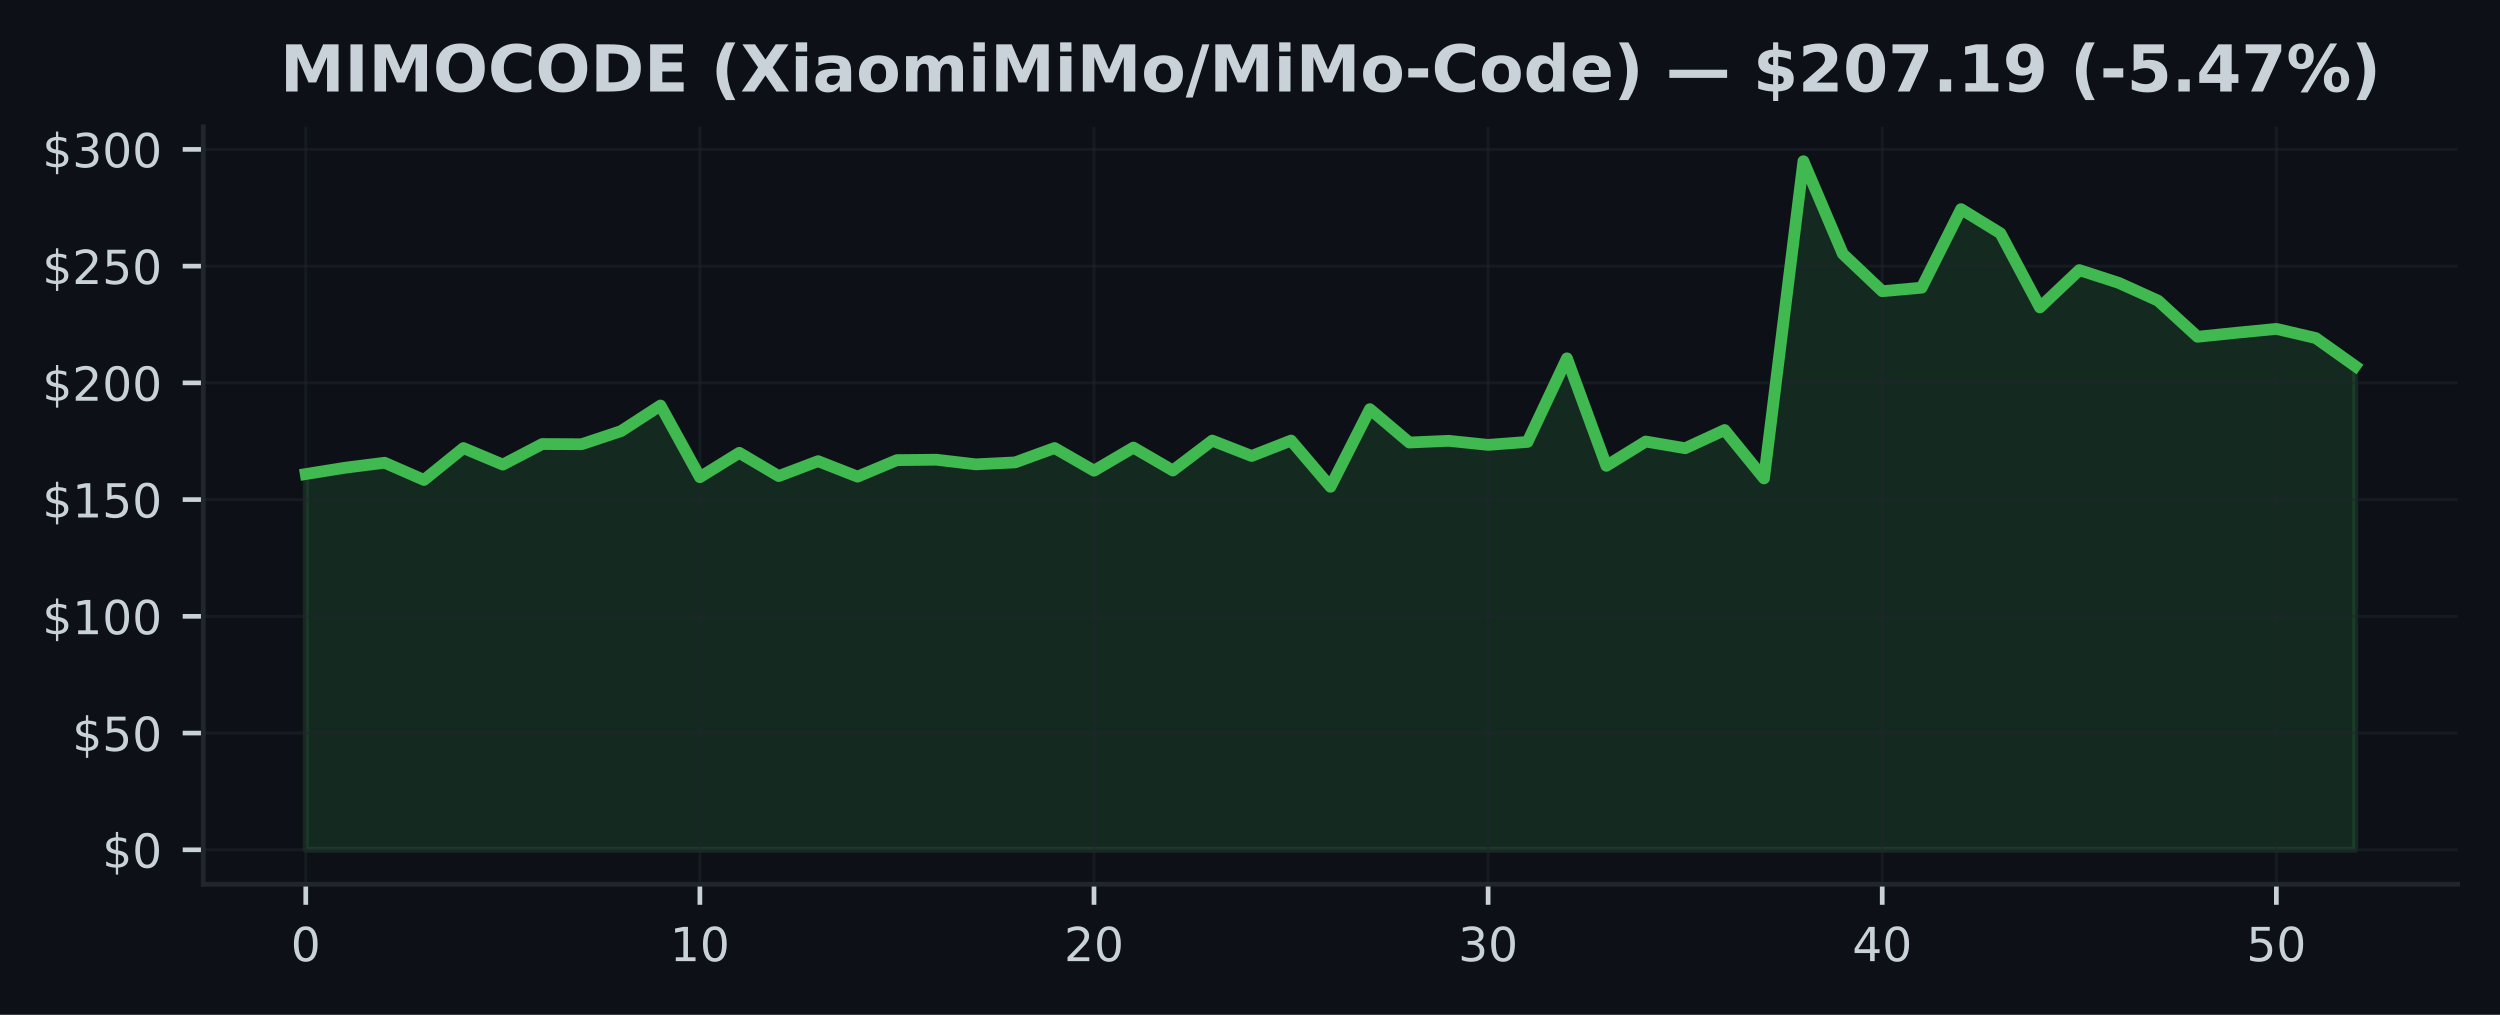
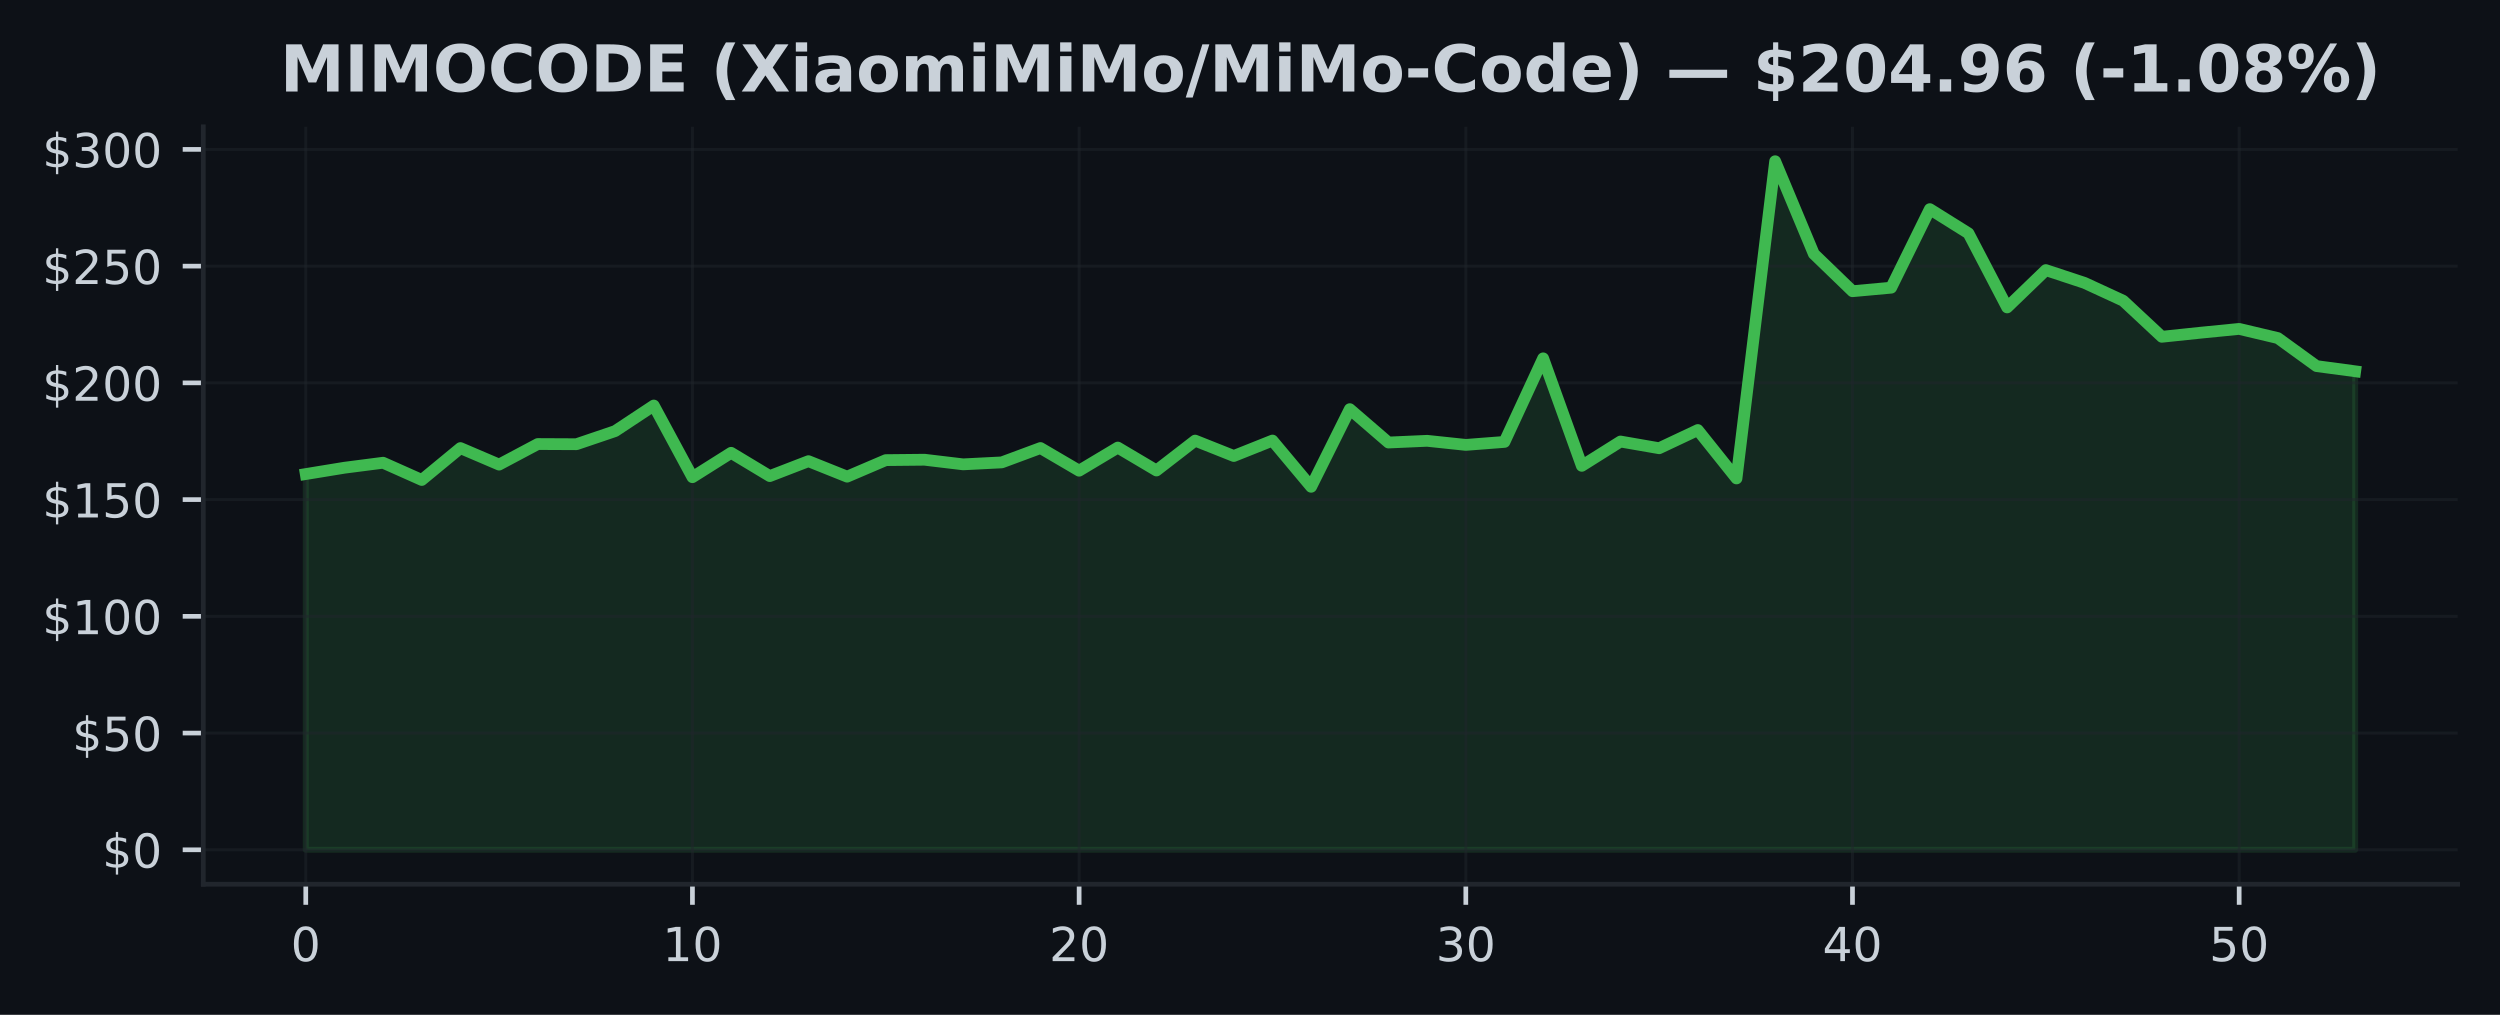
<svg xmlns="http://www.w3.org/2000/svg" xmlns:xlink="http://www.w3.org/1999/xlink" width="425pt" height="172.518pt" viewBox="0 0 425 172.518" version="1.1">
  <defs>
    <style type="text/css">*{stroke-linejoin: round; stroke-linecap: butt}</style>
  </defs>
  <g id="figure_1">
    <g id="patch_1">
      <path d="M 0 172.518  L 425 172.518  L 425 0  L 0 0  z " style="fill: #0d1117" />
    </g>
    <g id="axes_1">
      <g id="patch_2">
        <path d="M 34.56 150.318  L 417.8 150.318  L 417.8 21.558  L 34.56 21.558  z " style="fill: #0d1117" />
      </g>
      <g id="FillBetweenPolyCollection_1">
        <defs>
-           <path id="mfc4a355e77" d="M 51.98 -28.053  L 51.98 -91.928  L 58.68 -93.004  L 65.38 -93.853  L 72.08 -90.924  L 78.78 -96.345  L 85.48 -93.535  L 92.18 -97.032  L 98.88 -97  L 105.58 -99.231  L 112.28 -103.577  L 118.98 -91.396  L 125.68 -95.54  L 132.38 -91.583  L 139.08 -94.119  L 145.78 -91.488  L 152.48 -94.298  L 159.18 -94.365  L 165.88 -93.579  L 172.58 -93.913  L 179.28 -96.353  L 185.98 -92.5  L 192.68 -96.433  L 199.38 -92.535  L 206.08 -97.616  L 212.78 -95  L 219.48 -97.623  L 226.18 -89.765  L 232.88 -102.962  L 239.58 -97.29  L 246.28 -97.58  L 252.98 -96.885  L 259.68 -97.393  L 266.38 -111.598  L 273.08 -93.329  L 279.78 -97.461  L 286.48 -96.318  L 293.18 -99.413  L 299.88 -91.186  L 306.58 -145.107  L 313.28 -129.363  L 319.98 -123.012  L 326.68 -123.612  L 333.38 -136.963  L 340.08 -132.851  L 346.78 -120.258  L 353.48 -126.6  L 360.18 -124.429  L 366.88 -121.397  L 373.58 -115.265  L 380.28 -115.956  L 386.98 -116.607  L 393.68 -115.047  L 400.38 -110.284  L 400.38 -28.053  L 400.38 -28.053  L 393.68 -28.053  L 386.98 -28.053  L 380.28 -28.053  L 373.58 -28.053  L 366.88 -28.053  L 360.18 -28.053  L 353.48 -28.053  L 346.78 -28.053  L 340.08 -28.053  L 333.38 -28.053  L 326.68 -28.053  L 319.98 -28.053  L 313.28 -28.053  L 306.58 -28.053  L 299.88 -28.053  L 293.18 -28.053  L 286.48 -28.053  L 279.78 -28.053  L 273.08 -28.053  L 266.38 -28.053  L 259.68 -28.053  L 252.98 -28.053  L 246.28 -28.053  L 239.58 -28.053  L 232.88 -28.053  L 226.18 -28.053  L 219.48 -28.053  L 212.78 -28.053  L 206.08 -28.053  L 199.38 -28.053  L 192.68 -28.053  L 185.98 -28.053  L 179.28 -28.053  L 172.58 -28.053  L 165.88 -28.053  L 159.18 -28.053  L 152.48 -28.053  L 145.78 -28.053  L 139.08 -28.053  L 132.38 -28.053  L 125.68 -28.053  L 118.98 -28.053  L 112.28 -28.053  L 105.58 -28.053  L 98.88 -28.053  L 92.18 -28.053  L 85.48 -28.053  L 78.78 -28.053  L 72.08 -28.053  L 65.38 -28.053  L 58.68 -28.053  L 51.98 -28.053  z " style="stroke: #3fb950; stroke-opacity: 0.15" />
+           <path id="me94b077066" d="M 51.98 -28.053  L 51.98 -91.928  L 58.554 -93.004  L 65.127 -93.853  L 71.701 -90.924  L 78.274 -96.345  L 84.848 -93.535  L 91.422 -97.032  L 97.995 -97  L 104.569 -99.231  L 111.142 -103.577  L 117.716 -91.396  L 124.289 -95.54  L 130.863 -91.583  L 137.437 -94.119  L 144.01 -91.488  L 150.584 -94.298  L 157.157 -94.365  L 163.731 -93.579  L 170.305 -93.913  L 176.878 -96.353  L 183.452 -92.5  L 190.025 -96.433  L 196.599 -92.535  L 203.172 -97.616  L 209.746 -95  L 216.32 -97.623  L 222.893 -89.765  L 229.467 -102.962  L 236.04 -97.29  L 242.614 -97.58  L 249.188 -96.885  L 255.761 -97.393  L 262.335 -111.598  L 268.908 -93.329  L 275.482 -97.461  L 282.055 -96.318  L 288.629 -99.413  L 295.203 -91.186  L 301.776 -145.107  L 308.35 -129.363  L 314.923 -123.012  L 321.497 -123.612  L 328.071 -136.963  L 334.644 -132.851  L 341.218 -120.258  L 347.791 -126.6  L 354.365 -124.429  L 360.938 -121.397  L 367.512 -115.265  L 374.086 -115.956  L 380.659 -116.607  L 387.233 -115.047  L 393.806 -110.284  L 400.38 -109.399  L 400.38 -28.053  L 400.38 -28.053  L 393.806 -28.053  L 387.233 -28.053  L 380.659 -28.053  L 374.086 -28.053  L 367.512 -28.053  L 360.938 -28.053  L 354.365 -28.053  L 347.791 -28.053  L 341.218 -28.053  L 334.644 -28.053  L 328.071 -28.053  L 321.497 -28.053  L 314.923 -28.053  L 308.35 -28.053  L 301.776 -28.053  L 295.203 -28.053  L 288.629 -28.053  L 282.055 -28.053  L 275.482 -28.053  L 268.908 -28.053  L 262.335 -28.053  L 255.761 -28.053  L 249.188 -28.053  L 242.614 -28.053  L 236.04 -28.053  L 229.467 -28.053  L 222.893 -28.053  L 216.32 -28.053  L 209.746 -28.053  L 203.172 -28.053  L 196.599 -28.053  L 190.025 -28.053  L 183.452 -28.053  L 176.878 -28.053  L 170.305 -28.053  L 163.731 -28.053  L 157.157 -28.053  L 150.584 -28.053  L 144.01 -28.053  L 137.437 -28.053  L 130.863 -28.053  L 124.289 -28.053  L 117.716 -28.053  L 111.142 -28.053  L 104.569 -28.053  L 97.995 -28.053  L 91.422 -28.053  L 84.848 -28.053  L 78.274 -28.053  L 71.701 -28.053  L 65.127 -28.053  L 58.554 -28.053  L 51.98 -28.053  z " style="stroke: #3fb950; stroke-opacity: 0.15" />
        </defs>
-         <g clip-path="url(#pb881caea3b)">
-           <use xlink:href="#mfc4a355e77" x="0" y="172.518" style="fill: #3fb950; fill-opacity: 0.15; stroke: #3fb950; stroke-opacity: 0.15" />
+         <g clip-path="url(#p3e4c625329)">
+           <use xlink:href="#me94b077066" x="0" y="172.518" style="fill: #3fb950; fill-opacity: 0.15; stroke: #3fb950; stroke-opacity: 0.15" />
        </g>
      </g>
      <g id="matplotlib.axis_1">
        <g id="xtick_1">
          <g id="line2d_1">
-             <path d="M 51.98 150.318  L 51.98 21.558  " clip-path="url(#pb881caea3b)" style="fill: none; stroke: #21262d; stroke-opacity: 0.5; stroke-width: 0.5; stroke-linecap: square" />
+             <path d="M 51.98 150.318  L 51.98 21.558  " clip-path="url(#p3e4c625329)" style="fill: none; stroke: #21262d; stroke-opacity: 0.5; stroke-width: 0.5; stroke-linecap: square" />
          </g>
          <g id="line2d_2">
            <defs>
-               <path id="m5be5a1ea96" d="M 0 0  L 0 3.5  " style="stroke: #c9d1d9; stroke-width: 0.8" />
+               <path id="ma18789b7f9" d="M 0 0  L 0 3.5  " style="stroke: #c9d1d9; stroke-width: 0.8" />
            </defs>
            <g>
-               <use xlink:href="#m5be5a1ea96" x="51.98" y="150.318" style="fill: #c9d1d9; stroke: #c9d1d9; stroke-width: 0.8" />
+               <use xlink:href="#ma18789b7f9" x="51.98" y="150.318" style="fill: #c9d1d9; stroke: #c9d1d9; stroke-width: 0.8" />
            </g>
          </g>
          <g id="text_1">
            <g style="fill: #c9d1d9" transform="translate(49.435 163.3964) scale(0.08 -0.08)">
              <defs>
                <path id="DejaVuSans-13" d="M 2034 4250  Q 1547 4250 1301 3770  Q 1056 3291 1056 2328  Q 1056 1369 1301 889  Q 1547 409 2034 409  Q 2525 409 2770 889  Q 3016 1369 3016 2328  Q 3016 3291 2770 3770  Q 2525 4250 2034 4250  z M 2034 4750  Q 2819 4750 3233 4129  Q 3647 3509 3647 2328  Q 3647 1150 3233 529  Q 2819 -91 2034 -91  Q 1250 -91 836 529  Q 422 1150 422 2328  Q 422 3509 836 4129  Q 1250 4750 2034 4750  z " transform="scale(0.015625)" />
              </defs>
              <use xlink:href="#DejaVuSans-13" />
            </g>
          </g>
        </g>
        <g id="xtick_2">
          <g id="line2d_3">
-             <path d="M 118.98 150.318  L 118.98 21.558  " clip-path="url(#pb881caea3b)" style="fill: none; stroke: #21262d; stroke-opacity: 0.5; stroke-width: 0.5; stroke-linecap: square" />
+             <path d="M 117.716 150.318  L 117.716 21.558  " clip-path="url(#p3e4c625329)" style="fill: none; stroke: #21262d; stroke-opacity: 0.5; stroke-width: 0.5; stroke-linecap: square" />
          </g>
          <g id="line2d_4">
            <g>
-               <use xlink:href="#m5be5a1ea96" x="118.98" y="150.318" style="fill: #c9d1d9; stroke: #c9d1d9; stroke-width: 0.8" />
+               <use xlink:href="#ma18789b7f9" x="117.716" y="150.318" style="fill: #c9d1d9; stroke: #c9d1d9; stroke-width: 0.8" />
            </g>
          </g>
          <g id="text_2">
-             <g style="fill: #c9d1d9" transform="translate(113.89 163.3964) scale(0.08 -0.08)">
+             <g style="fill: #c9d1d9" transform="translate(112.6258 163.3964) scale(0.08 -0.08)">
              <defs>
                <path id="DejaVuSans-14" d="M 794 531  L 1825 531  L 1825 4091  L 703 3866  L 703 4441  L 1819 4666  L 2450 4666  L 2450 531  L 3481 531  L 3481 0  L 794 0  L 794 531  z " transform="scale(0.015625)" />
              </defs>
              <use xlink:href="#DejaVuSans-14" />
              <use xlink:href="#DejaVuSans-13" transform="translate(63.625 0)" />
            </g>
          </g>
        </g>
        <g id="xtick_3">
          <g id="line2d_5">
-             <path d="M 185.98 150.318  L 185.98 21.558  " clip-path="url(#pb881caea3b)" style="fill: none; stroke: #21262d; stroke-opacity: 0.5; stroke-width: 0.5; stroke-linecap: square" />
+             <path d="M 183.452 150.318  L 183.452 21.558  " clip-path="url(#p3e4c625329)" style="fill: none; stroke: #21262d; stroke-opacity: 0.5; stroke-width: 0.5; stroke-linecap: square" />
          </g>
          <g id="line2d_6">
            <g>
-               <use xlink:href="#m5be5a1ea96" x="185.98" y="150.318" style="fill: #c9d1d9; stroke: #c9d1d9; stroke-width: 0.8" />
+               <use xlink:href="#ma18789b7f9" x="183.452" y="150.318" style="fill: #c9d1d9; stroke: #c9d1d9; stroke-width: 0.8" />
            </g>
          </g>
          <g id="text_3">
-             <g style="fill: #c9d1d9" transform="translate(180.89 163.3964) scale(0.08 -0.08)">
+             <g style="fill: #c9d1d9" transform="translate(178.3617 163.3964) scale(0.08 -0.08)">
              <defs>
                <path id="DejaVuSans-15" d="M 1228 531  L 3431 531  L 3431 0  L 469 0  L 469 531  Q 828 903 1448 1529  Q 2069 2156 2228 2338  Q 2531 2678 2651 2914  Q 2772 3150 2772 3378  Q 2772 3750 2511 3984  Q 2250 4219 1831 4219  Q 1534 4219 1204 4116  Q 875 4013 500 3803  L 500 4441  Q 881 4594 1212 4672  Q 1544 4750 1819 4750  Q 2544 4750 2975 4387  Q 3406 4025 3406 3419  Q 3406 3131 3298 2873  Q 3191 2616 2906 2266  Q 2828 2175 2409 1742  Q 1991 1309 1228 531  z " transform="scale(0.015625)" />
              </defs>
              <use xlink:href="#DejaVuSans-15" />
              <use xlink:href="#DejaVuSans-13" transform="translate(63.625 0)" />
            </g>
          </g>
        </g>
        <g id="xtick_4">
          <g id="line2d_7">
-             <path d="M 252.98 150.318  L 252.98 21.558  " clip-path="url(#pb881caea3b)" style="fill: none; stroke: #21262d; stroke-opacity: 0.5; stroke-width: 0.5; stroke-linecap: square" />
+             <path d="M 249.188 150.318  L 249.188 21.558  " clip-path="url(#p3e4c625329)" style="fill: none; stroke: #21262d; stroke-opacity: 0.5; stroke-width: 0.5; stroke-linecap: square" />
          </g>
          <g id="line2d_8">
            <g>
-               <use xlink:href="#m5be5a1ea96" x="252.98" y="150.318" style="fill: #c9d1d9; stroke: #c9d1d9; stroke-width: 0.8" />
+               <use xlink:href="#ma18789b7f9" x="249.188" y="150.318" style="fill: #c9d1d9; stroke: #c9d1d9; stroke-width: 0.8" />
            </g>
          </g>
          <g id="text_4">
-             <g style="fill: #c9d1d9" transform="translate(247.89 163.3964) scale(0.08 -0.08)">
+             <g style="fill: #c9d1d9" transform="translate(244.0975 163.3964) scale(0.08 -0.08)">
              <defs>
                <path id="DejaVuSans-16" d="M 2597 2516  Q 3050 2419 3304 2112  Q 3559 1806 3559 1356  Q 3559 666 3084 287  Q 2609 -91 1734 -91  Q 1441 -91 1130 -33  Q 819 25 488 141  L 488 750  Q 750 597 1062 519  Q 1375 441 1716 441  Q 2309 441 2620 675  Q 2931 909 2931 1356  Q 2931 1769 2642 2001  Q 2353 2234 1838 2234  L 1294 2234  L 1294 2753  L 1863 2753  Q 2328 2753 2575 2939  Q 2822 3125 2822 3475  Q 2822 3834 2567 4026  Q 2313 4219 1838 4219  Q 1578 4219 1281 4162  Q 984 4106 628 3988  L 628 4550  Q 988 4650 1302 4700  Q 1616 4750 1894 4750  Q 2613 4750 3031 4423  Q 3450 4097 3450 3541  Q 3450 3153 3228 2886  Q 3006 2619 2597 2516  z " transform="scale(0.015625)" />
              </defs>
              <use xlink:href="#DejaVuSans-16" />
              <use xlink:href="#DejaVuSans-13" transform="translate(63.625 0)" />
            </g>
          </g>
        </g>
        <g id="xtick_5">
          <g id="line2d_9">
-             <path d="M 319.98 150.318  L 319.98 21.558  " clip-path="url(#pb881caea3b)" style="fill: none; stroke: #21262d; stroke-opacity: 0.5; stroke-width: 0.5; stroke-linecap: square" />
+             <path d="M 314.923 150.318  L 314.923 21.558  " clip-path="url(#p3e4c625329)" style="fill: none; stroke: #21262d; stroke-opacity: 0.5; stroke-width: 0.5; stroke-linecap: square" />
          </g>
          <g id="line2d_10">
            <g>
-               <use xlink:href="#m5be5a1ea96" x="319.98" y="150.318" style="fill: #c9d1d9; stroke: #c9d1d9; stroke-width: 0.8" />
+               <use xlink:href="#ma18789b7f9" x="314.923" y="150.318" style="fill: #c9d1d9; stroke: #c9d1d9; stroke-width: 0.8" />
            </g>
          </g>
          <g id="text_5">
-             <g style="fill: #c9d1d9" transform="translate(314.89 163.3964) scale(0.08 -0.08)">
+             <g style="fill: #c9d1d9" transform="translate(309.8334 163.3964) scale(0.08 -0.08)">
              <defs>
                <path id="DejaVuSans-17" d="M 2419 4116  L 825 1625  L 2419 1625  L 2419 4116  z M 2253 4666  L 3047 4666  L 3047 1625  L 3713 1625  L 3713 1100  L 3047 1100  L 3047 0  L 2419 0  L 2419 1100  L 313 1100  L 313 1709  L 2253 4666  z " transform="scale(0.015625)" />
              </defs>
              <use xlink:href="#DejaVuSans-17" />
              <use xlink:href="#DejaVuSans-13" transform="translate(63.625 0)" />
            </g>
          </g>
        </g>
        <g id="xtick_6">
          <g id="line2d_11">
-             <path d="M 386.98 150.318  L 386.98 21.558  " clip-path="url(#pb881caea3b)" style="fill: none; stroke: #21262d; stroke-opacity: 0.5; stroke-width: 0.5; stroke-linecap: square" />
+             <path d="M 380.659 150.318  L 380.659 21.558  " clip-path="url(#p3e4c625329)" style="fill: none; stroke: #21262d; stroke-opacity: 0.5; stroke-width: 0.5; stroke-linecap: square" />
          </g>
          <g id="line2d_12">
            <g>
-               <use xlink:href="#m5be5a1ea96" x="386.98" y="150.318" style="fill: #c9d1d9; stroke: #c9d1d9; stroke-width: 0.8" />
+               <use xlink:href="#ma18789b7f9" x="380.659" y="150.318" style="fill: #c9d1d9; stroke: #c9d1d9; stroke-width: 0.8" />
            </g>
          </g>
          <g id="text_6">
-             <g style="fill: #c9d1d9" transform="translate(381.89 163.3964) scale(0.08 -0.08)">
+             <g style="fill: #c9d1d9" transform="translate(375.5692 163.3964) scale(0.08 -0.08)">
              <defs>
                <path id="DejaVuSans-18" d="M 691 4666  L 3169 4666  L 3169 4134  L 1269 4134  L 1269 2991  Q 1406 3038 1543 3061  Q 1681 3084 1819 3084  Q 2600 3084 3056 2656  Q 3513 2228 3513 1497  Q 3513 744 3044 326  Q 2575 -91 1722 -91  Q 1428 -91 1123 -41  Q 819 9 494 109  L 494 744  Q 775 591 1075 516  Q 1375 441 1709 441  Q 2250 441 2565 725  Q 2881 1009 2881 1497  Q 2881 1984 2565 2268  Q 2250 2553 1709 2553  Q 1456 2553 1204 2497  Q 953 2441 691 2322  L 691 4666  z " transform="scale(0.015625)" />
              </defs>
              <use xlink:href="#DejaVuSans-18" />
              <use xlink:href="#DejaVuSans-13" transform="translate(63.625 0)" />
            </g>
          </g>
        </g>
      </g>
      <g id="matplotlib.axis_2">
        <g id="ytick_1">
          <g id="line2d_13">
-             <path d="M 34.56 144.466  L 417.8 144.466  " clip-path="url(#pb881caea3b)" style="fill: none; stroke: #21262d; stroke-opacity: 0.5; stroke-width: 0.5; stroke-linecap: square" />
+             <path d="M 34.56 144.466  L 417.8 144.466  " clip-path="url(#p3e4c625329)" style="fill: none; stroke: #21262d; stroke-opacity: 0.5; stroke-width: 0.5; stroke-linecap: square" />
          </g>
          <g id="line2d_14">
            <defs>
-               <path id="mce55bd0290" d="M 0 0  L -3.5 0  " style="stroke: #c9d1d9; stroke-width: 0.8" />
+               <path id="m6ea6a0e1d7" d="M 0 0  L -3.5 0  " style="stroke: #c9d1d9; stroke-width: 0.8" />
            </defs>
            <g>
-               <use xlink:href="#mce55bd0290" x="34.56" y="144.466" style="fill: #c9d1d9; stroke: #c9d1d9; stroke-width: 0.8" />
+               <use xlink:href="#m6ea6a0e1d7" x="34.56" y="144.466" style="fill: #c9d1d9; stroke: #c9d1d9; stroke-width: 0.8" />
            </g>
          </g>
          <g id="text_7">
            <g style="fill: #c9d1d9" transform="translate(17.38 147.5049) scale(0.08 -0.08)">
              <defs>
                <path id="DejaVuSans-7" d="M 2163 -941  L 1850 -941  L 1847 0  Q 1519 6 1191 76  Q 863 147 531 288  L 531 850  Q 850 650 1176 548  Q 1503 447 1850 444  L 1850 1869  Q 1159 1981 845 2250  Q 531 2519 531 2988  Q 531 3497 872 3790  Q 1213 4084 1850 4128  L 1850 4863  L 2163 4863  L 2163 4138  Q 2453 4125 2725 4076  Q 2997 4028 3256 3944  L 3256 3397  Q 2997 3528 2723 3600  Q 2450 3672 2163 3684  L 2163 2350  Q 2872 2241 3206 1959  Q 3541 1678 3541 1191  Q 3541 663 3186 358  Q 2831 53 2163 6  L 2163 -941  z M 1850 2406  L 1850 3688  Q 1488 3647 1297 3481  Q 1106 3316 1106 3041  Q 1106 2772 1282 2622  Q 1459 2472 1850 2406  z M 2163 1806  L 2163 453  Q 2559 506 2761 678  Q 2963 850 2963 1131  Q 2963 1406 2770 1568  Q 2578 1731 2163 1806  z " transform="scale(0.015625)" />
              </defs>
              <use xlink:href="#DejaVuSans-7" />
              <use xlink:href="#DejaVuSans-13" transform="translate(63.625 0)" />
            </g>
          </g>
        </g>
        <g id="ytick_2">
          <g id="line2d_15">
-             <path d="M 34.56 124.621  L 417.8 124.621  " clip-path="url(#pb881caea3b)" style="fill: none; stroke: #21262d; stroke-opacity: 0.5; stroke-width: 0.5; stroke-linecap: square" />
+             <path d="M 34.56 124.621  L 417.8 124.621  " clip-path="url(#p3e4c625329)" style="fill: none; stroke: #21262d; stroke-opacity: 0.5; stroke-width: 0.5; stroke-linecap: square" />
          </g>
          <g id="line2d_16">
            <g>
-               <use xlink:href="#mce55bd0290" x="34.56" y="124.621" style="fill: #c9d1d9; stroke: #c9d1d9; stroke-width: 0.8" />
+               <use xlink:href="#m6ea6a0e1d7" x="34.56" y="124.621" style="fill: #c9d1d9; stroke: #c9d1d9; stroke-width: 0.8" />
            </g>
          </g>
          <g id="text_8">
            <g style="fill: #c9d1d9" transform="translate(12.29 127.6605) scale(0.08 -0.08)">
              <use xlink:href="#DejaVuSans-7" />
              <use xlink:href="#DejaVuSans-18" transform="translate(63.625 0)" />
              <use xlink:href="#DejaVuSans-13" transform="translate(127.25 0)" />
            </g>
          </g>
        </g>
        <g id="ytick_3">
          <g id="line2d_17">
-             <path d="M 34.56 104.777  L 417.8 104.777  " clip-path="url(#pb881caea3b)" style="fill: none; stroke: #21262d; stroke-opacity: 0.5; stroke-width: 0.5; stroke-linecap: square" />
+             <path d="M 34.56 104.777  L 417.8 104.777  " clip-path="url(#p3e4c625329)" style="fill: none; stroke: #21262d; stroke-opacity: 0.5; stroke-width: 0.5; stroke-linecap: square" />
          </g>
          <g id="line2d_18">
            <g>
-               <use xlink:href="#mce55bd0290" x="34.56" y="104.777" style="fill: #c9d1d9; stroke: #c9d1d9; stroke-width: 0.8" />
+               <use xlink:href="#m6ea6a0e1d7" x="34.56" y="104.777" style="fill: #c9d1d9; stroke: #c9d1d9; stroke-width: 0.8" />
            </g>
          </g>
          <g id="text_9">
            <g style="fill: #c9d1d9" transform="translate(7.2 107.816) scale(0.08 -0.08)">
              <use xlink:href="#DejaVuSans-7" />
              <use xlink:href="#DejaVuSans-14" transform="translate(63.625 0)" />
              <use xlink:href="#DejaVuSans-13" transform="translate(127.25 0)" />
              <use xlink:href="#DejaVuSans-13" transform="translate(190.875 0)" />
            </g>
          </g>
        </g>
        <g id="ytick_4">
          <g id="line2d_19">
-             <path d="M 34.56 84.932  L 417.8 84.932  " clip-path="url(#pb881caea3b)" style="fill: none; stroke: #21262d; stroke-opacity: 0.5; stroke-width: 0.5; stroke-linecap: square" />
+             <path d="M 34.56 84.932  L 417.8 84.932  " clip-path="url(#p3e4c625329)" style="fill: none; stroke: #21262d; stroke-opacity: 0.5; stroke-width: 0.5; stroke-linecap: square" />
          </g>
          <g id="line2d_20">
            <g>
-               <use xlink:href="#mce55bd0290" x="34.56" y="84.932" style="fill: #c9d1d9; stroke: #c9d1d9; stroke-width: 0.8" />
+               <use xlink:href="#m6ea6a0e1d7" x="34.56" y="84.932" style="fill: #c9d1d9; stroke: #c9d1d9; stroke-width: 0.8" />
            </g>
          </g>
          <g id="text_10">
            <g style="fill: #c9d1d9" transform="translate(7.2 87.97154) scale(0.08 -0.08)">
              <use xlink:href="#DejaVuSans-7" />
              <use xlink:href="#DejaVuSans-14" transform="translate(63.625 0)" />
              <use xlink:href="#DejaVuSans-18" transform="translate(127.25 0)" />
              <use xlink:href="#DejaVuSans-13" transform="translate(190.875 0)" />
            </g>
          </g>
        </g>
        <g id="ytick_5">
          <g id="line2d_21">
-             <path d="M 34.56 65.088  L 417.8 65.088  " clip-path="url(#pb881caea3b)" style="fill: none; stroke: #21262d; stroke-opacity: 0.5; stroke-width: 0.5; stroke-linecap: square" />
+             <path d="M 34.56 65.088  L 417.8 65.088  " clip-path="url(#p3e4c625329)" style="fill: none; stroke: #21262d; stroke-opacity: 0.5; stroke-width: 0.5; stroke-linecap: square" />
          </g>
          <g id="line2d_22">
            <g>
-               <use xlink:href="#mce55bd0290" x="34.56" y="65.088" style="fill: #c9d1d9; stroke: #c9d1d9; stroke-width: 0.8" />
+               <use xlink:href="#m6ea6a0e1d7" x="34.56" y="65.088" style="fill: #c9d1d9; stroke: #c9d1d9; stroke-width: 0.8" />
            </g>
          </g>
          <g id="text_11">
            <g style="fill: #c9d1d9" transform="translate(7.2 68.12708) scale(0.08 -0.08)">
              <use xlink:href="#DejaVuSans-7" />
              <use xlink:href="#DejaVuSans-15" transform="translate(63.625 0)" />
              <use xlink:href="#DejaVuSans-13" transform="translate(127.25 0)" />
              <use xlink:href="#DejaVuSans-13" transform="translate(190.875 0)" />
            </g>
          </g>
        </g>
        <g id="ytick_6">
          <g id="line2d_23">
-             <path d="M 34.56 45.243  L 417.8 45.243  " clip-path="url(#pb881caea3b)" style="fill: none; stroke: #21262d; stroke-opacity: 0.5; stroke-width: 0.5; stroke-linecap: square" />
+             <path d="M 34.56 45.243  L 417.8 45.243  " clip-path="url(#p3e4c625329)" style="fill: none; stroke: #21262d; stroke-opacity: 0.5; stroke-width: 0.5; stroke-linecap: square" />
          </g>
          <g id="line2d_24">
            <g>
-               <use xlink:href="#mce55bd0290" x="34.56" y="45.243" style="fill: #c9d1d9; stroke: #c9d1d9; stroke-width: 0.8" />
+               <use xlink:href="#m6ea6a0e1d7" x="34.56" y="45.243" style="fill: #c9d1d9; stroke: #c9d1d9; stroke-width: 0.8" />
            </g>
          </g>
          <g id="text_12">
            <g style="fill: #c9d1d9" transform="translate(7.2 48.28262) scale(0.08 -0.08)">
              <use xlink:href="#DejaVuSans-7" />
              <use xlink:href="#DejaVuSans-15" transform="translate(63.625 0)" />
              <use xlink:href="#DejaVuSans-18" transform="translate(127.25 0)" />
              <use xlink:href="#DejaVuSans-13" transform="translate(190.875 0)" />
            </g>
          </g>
        </g>
        <g id="ytick_7">
          <g id="line2d_25">
-             <path d="M 34.56 25.399  L 417.8 25.399  " clip-path="url(#pb881caea3b)" style="fill: none; stroke: #21262d; stroke-opacity: 0.5; stroke-width: 0.5; stroke-linecap: square" />
+             <path d="M 34.56 25.399  L 417.8 25.399  " clip-path="url(#p3e4c625329)" style="fill: none; stroke: #21262d; stroke-opacity: 0.5; stroke-width: 0.5; stroke-linecap: square" />
          </g>
          <g id="line2d_26">
            <g>
-               <use xlink:href="#mce55bd0290" x="34.56" y="25.399" style="fill: #c9d1d9; stroke: #c9d1d9; stroke-width: 0.8" />
+               <use xlink:href="#m6ea6a0e1d7" x="34.56" y="25.399" style="fill: #c9d1d9; stroke: #c9d1d9; stroke-width: 0.8" />
            </g>
          </g>
          <g id="text_13">
            <g style="fill: #c9d1d9" transform="translate(7.2 28.43815) scale(0.08 -0.08)">
              <use xlink:href="#DejaVuSans-7" />
              <use xlink:href="#DejaVuSans-16" transform="translate(63.625 0)" />
              <use xlink:href="#DejaVuSans-13" transform="translate(127.25 0)" />
              <use xlink:href="#DejaVuSans-13" transform="translate(190.875 0)" />
            </g>
          </g>
        </g>
      </g>
      <g id="line2d_27">
-         <path d="M 51.98 80.59  L 58.68 79.515  L 65.38 78.665  L 72.08 81.594  L 78.78 76.173  L 85.48 78.983  L 92.18 75.486  L 98.88 75.518  L 105.58 73.287  L 112.28 68.941  L 118.98 81.122  L 125.68 76.979  L 132.38 80.935  L 139.08 78.399  L 145.78 81.031  L 152.48 78.221  L 159.18 78.153  L 165.88 78.939  L 172.58 78.606  L 179.28 76.165  L 185.98 80.019  L 192.68 76.086  L 199.38 79.983  L 206.08 74.903  L 212.78 77.518  L 219.48 74.895  L 226.18 82.753  L 232.88 69.557  L 239.58 75.228  L 246.28 74.938  L 252.98 75.633  L 259.68 75.125  L 266.38 60.92  L 273.08 79.189  L 279.78 75.058  L 286.48 76.201  L 293.18 73.105  L 299.88 81.332  L 306.58 27.411  L 313.28 43.156  L 319.98 49.506  L 326.68 48.907  L 333.38 35.555  L 340.08 39.667  L 346.78 52.26  L 353.48 45.918  L 360.18 48.089  L 366.88 51.121  L 373.58 57.253  L 380.28 56.563  L 386.98 55.912  L 393.68 57.471  L 400.38 62.234  " clip-path="url(#pb881caea3b)" style="fill: none; stroke: #3fb950; stroke-width: 2; stroke-linecap: square" />
+         <path d="M 51.98 80.59  L 58.554 79.515  L 65.127 78.665  L 71.701 81.594  L 78.274 76.173  L 84.848 78.983  L 91.422 75.486  L 97.995 75.518  L 104.569 73.287  L 111.142 68.941  L 117.716 81.122  L 124.289 76.979  L 130.863 80.935  L 137.437 78.399  L 144.01 81.031  L 150.584 78.221  L 157.157 78.153  L 163.731 78.939  L 170.305 78.606  L 176.878 76.165  L 183.452 80.019  L 190.025 76.086  L 196.599 79.983  L 203.172 74.903  L 209.746 77.518  L 216.32 74.895  L 222.893 82.753  L 229.467 69.557  L 236.04 75.228  L 242.614 74.938  L 249.188 75.633  L 255.761 75.125  L 262.335 60.92  L 268.908 79.189  L 275.482 75.058  L 282.055 76.201  L 288.629 73.105  L 295.203 81.332  L 301.776 27.411  L 308.35 43.156  L 314.923 49.506  L 321.497 48.907  L 328.071 35.555  L 334.644 39.667  L 341.218 52.26  L 347.791 45.918  L 354.365 48.089  L 360.938 51.121  L 367.512 57.253  L 374.086 56.563  L 380.659 55.912  L 387.233 57.471  L 393.806 62.234  L 400.38 63.119  " clip-path="url(#p3e4c625329)" style="fill: none; stroke: #3fb950; stroke-width: 2; stroke-linecap: square" />
      </g>
      <g id="patch_3">
        <path d="M 34.56 150.318  L 34.56 21.558  " style="fill: none; stroke: #21262d; stroke-width: 0.8; stroke-linejoin: miter; stroke-linecap: square" />
      </g>
      <g id="patch_4">
        <path d="M 34.56 150.318  L 417.8 150.318  " style="fill: none; stroke: #21262d; stroke-width: 0.8; stroke-linejoin: miter; stroke-linecap: square" />
      </g>
      <g id="text_14">
        <g style="fill: #c9d1d9" transform="translate(47.62078 15.55828) scale(0.11 -0.11)">
          <defs>
            <path id="DejaVuSans-Bold-30" d="M 588 4666  L 2119 4666  L 3181 2169  L 4250 4666  L 5778 4666  L 5778 0  L 4641 0  L 4641 3413  L 3566 897  L 2803 897  L 1728 3413  L 1728 0  L 588 0  L 588 4666  z " transform="scale(0.015625)" />
            <path id="DejaVuSans-Bold-2c" d="M 588 4666  L 1791 4666  L 1791 0  L 588 0  L 588 4666  z " transform="scale(0.015625)" />
            <path id="DejaVuSans-Bold-32" d="M 2719 3878  Q 2169 3878 1866 3472  Q 1563 3066 1563 2328  Q 1563 1594 1866 1187  Q 2169 781 2719 781  Q 3272 781 3575 1187  Q 3878 1594 3878 2328  Q 3878 3066 3575 3472  Q 3272 3878 2719 3878  z M 2719 4750  Q 3844 4750 4481 4106  Q 5119 3463 5119 2328  Q 5119 1197 4481 553  Q 3844 -91 2719 -91  Q 1597 -91 958 553  Q 319 1197 319 2328  Q 319 3463 958 4106  Q 1597 4750 2719 4750  z " transform="scale(0.015625)" />
            <path id="DejaVuSans-Bold-26" d="M 4288 256  Q 3956 84 3597 -3  Q 3238 -91 2847 -91  Q 1681 -91 1000 561  Q 319 1213 319 2328  Q 319 3447 1000 4098  Q 1681 4750 2847 4750  Q 3238 4750 3597 4662  Q 3956 4575 4288 4403  L 4288 3438  Q 3953 3666 3628 3772  Q 3303 3878 2944 3878  Q 2300 3878 1931 3465  Q 1563 3053 1563 2328  Q 1563 1606 1931 1193  Q 2300 781 2944 781  Q 3303 781 3628 887  Q 3953 994 4288 1222  L 4288 256  z " transform="scale(0.015625)" />
            <path id="DejaVuSans-Bold-27" d="M 1791 3756  L 1791 909  L 2222 909  Q 2959 909 3348 1275  Q 3738 1641 3738 2338  Q 3738 3031 3350 3393  Q 2963 3756 2222 3756  L 1791 3756  z M 588 4666  L 1856 4666  Q 2919 4666 3439 4514  Q 3959 4363 4331 4000  Q 4659 3684 4818 3271  Q 4978 2859 4978 2338  Q 4978 1809 4818 1395  Q 4659 981 4331 666  Q 3956 303 3431 151  Q 2906 0 1856 0  L 588 0  L 588 4666  z " transform="scale(0.015625)" />
            <path id="DejaVuSans-Bold-28" d="M 588 4666  L 3834 4666  L 3834 3756  L 1791 3756  L 1791 2888  L 3713 2888  L 3713 1978  L 1791 1978  L 1791 909  L 3903 909  L 3903 0  L 588 0  L 588 4666  z " transform="scale(0.015625)" />
            <path id="DejaVuSans-Bold-3" transform="scale(0.015625)" />
            <path id="DejaVuSans-Bold-b" d="M 2413 -844  L 1484 -844  Q 1006 -72 778 623  Q 550 1319 550 2003  Q 550 2688 779 3389  Q 1009 4091 1484 4856  L 2413 4856  Q 2013 4116 1813 3408  Q 1613 2700 1613 2009  Q 1613 1319 1811 609  Q 2009 -100 2413 -844  z " transform="scale(0.015625)" />
            <path id="DejaVuSans-Bold-3b" d="M 3188 2381  L 4806 0  L 3553 0  L 2463 1594  L 1381 0  L 122 0  L 1741 2381  L 184 4666  L 1441 4666  L 2463 3163  L 3481 4666  L 4744 4666  L 3188 2381  z " transform="scale(0.015625)" />
            <path id="DejaVuSans-Bold-4c" d="M 538 3500  L 1656 3500  L 1656 0  L 538 0  L 538 3500  z M 538 4863  L 1656 4863  L 1656 3950  L 538 3950  L 538 4863  z " transform="scale(0.015625)" />
            <path id="DejaVuSans-Bold-44" d="M 2106 1575  Q 1756 1575 1579 1456  Q 1403 1338 1403 1106  Q 1403 894 1545 773  Q 1688 653 1941 653  Q 2256 653 2472 879  Q 2688 1106 2688 1447  L 2688 1575  L 2106 1575  z M 3816 1997  L 3816 0  L 2688 0  L 2688 519  Q 2463 200 2181 54  Q 1900 -91 1497 -91  Q 953 -91 614 226  Q 275 544 275 1050  Q 275 1666 698 1953  Q 1122 2241 2028 2241  L 2688 2241  L 2688 2328  Q 2688 2594 2478 2717  Q 2269 2841 1825 2841  Q 1466 2841 1156 2769  Q 847 2697 581 2553  L 581 3406  Q 941 3494 1303 3539  Q 1666 3584 2028 3584  Q 2975 3584 3395 3211  Q 3816 2838 3816 1997  z " transform="scale(0.015625)" />
            <path id="DejaVuSans-Bold-52" d="M 2203 2784  Q 1831 2784 1636 2517  Q 1441 2250 1441 1747  Q 1441 1244 1636 976  Q 1831 709 2203 709  Q 2569 709 2762 976  Q 2956 1244 2956 1747  Q 2956 2250 2762 2517  Q 2569 2784 2203 2784  z M 2203 3584  Q 3106 3584 3614 3096  Q 4122 2609 4122 1747  Q 4122 884 3614 396  Q 3106 -91 2203 -91  Q 1297 -91 786 396  Q 275 884 275 1747  Q 275 2609 786 3096  Q 1297 3584 2203 3584  z " transform="scale(0.015625)" />
            <path id="DejaVuSans-Bold-50" d="M 3781 2919  Q 3994 3244 4286 3414  Q 4578 3584 4928 3584  Q 5531 3584 5847 3212  Q 6163 2841 6163 2131  L 6163 0  L 5038 0  L 5038 1825  Q 5041 1866 5042 1909  Q 5044 1953 5044 2034  Q 5044 2406 4934 2573  Q 4825 2741 4581 2741  Q 4263 2741 4089 2478  Q 3916 2216 3909 1719  L 3909 0  L 2784 0  L 2784 1825  Q 2784 2406 2684 2573  Q 2584 2741 2328 2741  Q 2006 2741 1831 2477  Q 1656 2213 1656 1722  L 1656 0  L 531 0  L 531 3500  L 1656 3500  L 1656 2988  Q 1863 3284 2130 3434  Q 2397 3584 2719 3584  Q 3081 3584 3359 3409  Q 3638 3234 3781 2919  z " transform="scale(0.015625)" />
            <path id="DejaVuSans-Bold-12" d="M 1644 4666  L 2338 4666  L 691 -594  L 0 -594  L 1644 4666  z " transform="scale(0.015625)" />
            <path id="DejaVuSans-Bold-10" d="M 347 2297  L 2309 2297  L 2309 1388  L 347 1388  L 347 2297  z " transform="scale(0.015625)" />
            <path id="DejaVuSans-Bold-47" d="M 2919 2988  L 2919 4863  L 4044 4863  L 4044 0  L 2919 0  L 2919 506  Q 2688 197 2409 53  Q 2131 -91 1766 -91  Q 1119 -91 703 423  Q 288 938 288 1747  Q 288 2556 703 3070  Q 1119 3584 1766 3584  Q 2128 3584 2408 3439  Q 2688 3294 2919 2988  z M 2181 722  Q 2541 722 2730 984  Q 2919 1247 2919 1747  Q 2919 2247 2730 2509  Q 2541 2772 2181 2772  Q 1825 2772 1636 2509  Q 1447 2247 1447 1747  Q 1447 1247 1636 984  Q 1825 722 2181 722  z " transform="scale(0.015625)" />
            <path id="DejaVuSans-Bold-48" d="M 4031 1759  L 4031 1441  L 1416 1441  Q 1456 1047 1700 850  Q 1944 653 2381 653  Q 2734 653 3104 758  Q 3475 863 3866 1075  L 3866 213  Q 3469 63 3072 -14  Q 2675 -91 2278 -91  Q 1328 -91 801 392  Q 275 875 275 1747  Q 275 2603 792 3093  Q 1309 3584 2216 3584  Q 3041 3584 3536 3087  Q 4031 2591 4031 1759  z M 2881 2131  Q 2881 2450 2695 2645  Q 2509 2841 2209 2841  Q 1884 2841 1681 2658  Q 1478 2475 1428 2131  L 2881 2131  z " transform="scale(0.015625)" />
            <path id="DejaVuSans-Bold-c" d="M 513 -844  Q 913 -100 1113 609  Q 1313 1319 1313 2009  Q 1313 2700 1113 3408  Q 913 4116 513 4856  L 1441 4856  Q 1916 4091 2145 3389  Q 2375 2688 2375 2003  Q 2375 1319 2147 623  Q 1919 -72 1441 -844  L 513 -844  z " transform="scale(0.015625)" />
            <path id="DejaVuSans-Bold-af6" d="M 344 2156  L 6056 2156  L 6056 1350  L 344 1350  L 344 2156  z " transform="scale(0.015625)" />
            <path id="DejaVuSans-Bold-7" d="M 2484 -941  L 1978 -941  L 1975 0  Q 1584 16 1218 87  Q 853 159 506 288  L 506 1106  Q 866 922 1233 823  Q 1600 725 1978 713  L 1978 1684  L 1875 1703  Q 1128 1834 814 2115  Q 500 2397 500 2925  Q 500 3484 883 3798  Q 1266 4113 1975 4141  L 1978 4863  L 2484 4863  L 2484 4153  Q 2797 4128 3109 4075  Q 3422 4022 3738 3938  L 3738 3144  Q 3425 3275 3112 3348  Q 2800 3422 2484 3438  L 2484 2541  L 2584 2522  Q 3378 2397 3698 2105  Q 4019 1813 4019 1241  Q 4019 666 3637 358  Q 3256 50 2484 6  L 2484 -941  z M 1978 2613  L 1978 3428  Q 1756 3416 1623 3308  Q 1491 3200 1491 3034  Q 1491 2850 1612 2745  Q 1734 2641 1978 2613  z M 2484 1594  L 2484 725  Q 2756 728 2892 831  Q 3028 934 3028 1141  Q 3028 1353 2903 1458  Q 2778 1563 2484 1594  z " transform="scale(0.015625)" />
            <path id="DejaVuSans-Bold-15" d="M 1844 884  L 3897 884  L 3897 0  L 506 0  L 506 884  L 2209 2388  Q 2438 2594 2547 2791  Q 2656 2988 2656 3200  Q 2656 3528 2436 3728  Q 2216 3928 1850 3928  Q 1569 3928 1234 3808  Q 900 3688 519 3450  L 519 4475  Q 925 4609 1322 4679  Q 1719 4750 2100 4750  Q 2938 4750 3402 4381  Q 3866 4013 3866 3353  Q 3866 2972 3669 2642  Q 3472 2313 2841 1759  L 1844 884  z " transform="scale(0.015625)" />
            <path id="DejaVuSans-Bold-13" d="M 2944 2338  Q 2944 3213 2780 3570  Q 2616 3928 2228 3928  Q 1841 3928 1675 3570  Q 1509 3213 1509 2338  Q 1509 1453 1675 1090  Q 1841 728 2228 728  Q 2613 728 2778 1090  Q 2944 1453 2944 2338  z M 4147 2328  Q 4147 1169 3647 539  Q 3147 -91 2228 -91  Q 1306 -91 806 539  Q 306 1169 306 2328  Q 306 3491 806 4120  Q 1306 4750 2228 4750  Q 3147 4750 3647 4120  Q 4147 3491 4147 2328  z " transform="scale(0.015625)" />
-             <path id="DejaVuSans-Bold-1a" d="M 428 4666  L 3944 4666  L 3944 3988  L 2125 0  L 953 0  L 2675 3781  L 428 3781  L 428 4666  z " transform="scale(0.015625)" />
+             <path id="DejaVuSans-Bold-17" d="M 2356 3675  L 1038 1722  L 2356 1722  L 2356 3675  z M 2156 4666  L 3494 4666  L 3494 1722  L 4159 1722  L 4159 850  L 3494 850  L 3494 0  L 2356 0  L 2356 850  L 288 850  L 288 1881  L 2156 4666  z " transform="scale(0.015625)" />
            <path id="DejaVuSans-Bold-11" d="M 653 1209  L 1778 1209  L 1778 0  L 653 0  L 653 1209  z " transform="scale(0.015625)" />
+             <path id="DejaVuSans-Bold-1c" d="M 641 103  L 641 966  Q 928 831 1190 764  Q 1453 697 1709 697  Q 2247 697 2547 995  Q 2847 1294 2900 1881  Q 2688 1725 2447 1647  Q 2206 1569 1925 1569  Q 1209 1569 770 1986  Q 331 2403 331 3084  Q 331 3838 820 4291  Q 1309 4744 2131 4744  Q 3044 4744 3544 4128  Q 4044 3513 4044 2388  Q 4044 1231 3459 570  Q 2875 -91 1856 -91  Q 1528 -91 1228 -42  Q 928 6 641 103  z M 2125 2350  Q 2441 2350 2600 2554  Q 2759 2759 2759 3169  Q 2759 3575 2600 3781  Q 2441 3988 2125 3988  Q 1809 3988 1650 3781  Q 1491 3575 1491 3169  Q 1491 2759 1650 2554  Q 1809 2350 2125 2350  z " transform="scale(0.015625)" />
+             <path id="DejaVuSans-Bold-19" d="M 2316 2303  Q 2000 2303 1842 2098  Q 1684 1894 1684 1484  Q 1684 1075 1842 870  Q 2000 666 2316 666  Q 2634 666 2792 870  Q 2950 1075 2950 1484  Q 2950 1894 2792 2098  Q 2634 2303 2316 2303  z M 3803 4544  L 3803 3681  Q 3506 3822 3243 3889  Q 2981 3956 2731 3956  Q 2194 3956 1894 3657  Q 1594 3359 1544 2772  Q 1750 2925 1990 3001  Q 2231 3078 2516 3078  Q 3231 3078 3670 2659  Q 4109 2241 4109 1563  Q 4109 813 3618 361  Q 3128 -91 2303 -91  Q 1394 -91 895 523  Q 397 1138 397 2266  Q 397 3422 980 4083  Q 1563 4744 2578 4744  Q 2900 4744 3203 4694  Q 3506 4644 3803 4544  z " transform="scale(0.015625)" />
            <path id="DejaVuSans-Bold-14" d="M 750 831  L 1813 831  L 1813 3847  L 722 3622  L 722 4441  L 1806 4666  L 2950 4666  L 2950 831  L 4013 831  L 4013 0  L 750 0  L 750 831  z " transform="scale(0.015625)" />
-             <path id="DejaVuSans-Bold-1c" d="M 641 103  L 641 966  Q 928 831 1190 764  Q 1453 697 1709 697  Q 2247 697 2547 995  Q 2847 1294 2900 1881  Q 2688 1725 2447 1647  Q 2206 1569 1925 1569  Q 1209 1569 770 1986  Q 331 2403 331 3084  Q 331 3838 820 4291  Q 1309 4744 2131 4744  Q 3044 4744 3544 4128  Q 4044 3513 4044 2388  Q 4044 1231 3459 570  Q 2875 -91 1856 -91  Q 1528 -91 1228 -42  Q 928 6 641 103  z M 2125 2350  Q 2441 2350 2600 2554  Q 2759 2759 2759 3169  Q 2759 3575 2600 3781  Q 2441 3988 2125 3988  Q 1809 3988 1650 3781  Q 1491 3575 1491 3169  Q 1491 2759 1650 2554  Q 1809 2350 2125 2350  z " transform="scale(0.015625)" />
-             <path id="DejaVuSans-Bold-18" d="M 678 4666  L 3669 4666  L 3669 3781  L 1638 3781  L 1638 3059  Q 1775 3097 1914 3117  Q 2053 3138 2203 3138  Q 3056 3138 3531 2711  Q 4006 2284 4006 1522  Q 4006 766 3489 337  Q 2972 -91 2053 -91  Q 1656 -91 1267 -14  Q 878 63 494 219  L 494 1166  Q 875 947 1217 837  Q 1559 728 1863 728  Q 2300 728 2551 942  Q 2803 1156 2803 1522  Q 2803 1891 2551 2103  Q 2300 2316 1863 2316  Q 1603 2316 1309 2248  Q 1016 2181 678 2041  L 678 4666  z " transform="scale(0.015625)" />
-             <path id="DejaVuSans-Bold-17" d="M 2356 3675  L 1038 1722  L 2356 1722  L 2356 3675  z M 2156 4666  L 3494 4666  L 3494 1722  L 4159 1722  L 4159 850  L 3494 850  L 3494 0  L 2356 0  L 2356 850  L 288 850  L 288 1881  L 2156 4666  z " transform="scale(0.015625)" />
+             <path id="DejaVuSans-Bold-1b" d="M 2228 2088  Q 1891 2088 1709 1903  Q 1528 1719 1528 1375  Q 1528 1031 1709 848  Q 1891 666 2228 666  Q 2563 666 2741 848  Q 2919 1031 2919 1375  Q 2919 1722 2741 1905  Q 2563 2088 2228 2088  z M 1350 2484  Q 925 2613 709 2878  Q 494 3144 494 3541  Q 494 4131 934 4440  Q 1375 4750 2228 4750  Q 3075 4750 3515 4442  Q 3956 4134 3956 3541  Q 3956 3144 3739 2878  Q 3522 2613 3097 2484  Q 3572 2353 3814 2058  Q 4056 1763 4056 1313  Q 4056 619 3595 264  Q 3134 -91 2228 -91  Q 1319 -91 855 264  Q 391 619 391 1313  Q 391 1763 633 2058  Q 875 2353 1350 2484  z M 1631 3419  Q 1631 3141 1786 2991  Q 1941 2841 2228 2841  Q 2509 2841 2662 2991  Q 2816 3141 2816 3419  Q 2816 3697 2662 3845  Q 2509 3994 2228 3994  Q 1941 3994 1786 3844  Q 1631 3694 1631 3419  z " transform="scale(0.015625)" />
            <path id="DejaVuSans-Bold-8" d="M 4959 1925  Q 4738 1925 4616 1733  Q 4494 1541 4494 1184  Q 4494 825 4614 633  Q 4734 441 4959 441  Q 5184 441 5303 633  Q 5422 825 5422 1184  Q 5422 1541 5301 1733  Q 5181 1925 4959 1925  z M 4959 2450  Q 5541 2450 5875 2112  Q 6209 1775 6209 1184  Q 6209 594 5875 251  Q 5541 -91 4959 -91  Q 4378 -91 4042 251  Q 3706 594 3706 1184  Q 3706 1772 4042 2111  Q 4378 2450 4959 2450  z M 2094 -91  L 1403 -91  L 4319 4750  L 5013 4750  L 2094 -91  z M 1453 4750  Q 2034 4750 2367 4411  Q 2700 4072 2700 3481  Q 2700 2891 2367 2550  Q 2034 2209 1453 2209  Q 872 2209 539 2550  Q 206 2891 206 3481  Q 206 4072 539 4411  Q 872 4750 1453 4750  z M 1453 4225  Q 1228 4225 1106 4031  Q 984 3838 984 3481  Q 984 3122 1106 2926  Q 1228 2731 1453 2731  Q 1678 2731 1798 2926  Q 1919 3122 1919 3481  Q 1919 3838 1797 4031  Q 1675 4225 1453 4225  z " transform="scale(0.015625)" />
          </defs>
          <use xlink:href="#DejaVuSans-Bold-30" />
          <use xlink:href="#DejaVuSans-Bold-2c" transform="translate(99.51562 0)" />
          <use xlink:href="#DejaVuSans-Bold-30" transform="translate(136.7188 0)" />
          <use xlink:href="#DejaVuSans-Bold-32" transform="translate(236.2344 0)" />
          <use xlink:href="#DejaVuSans-Bold-26" transform="translate(321.25 0)" />
          <use xlink:href="#DejaVuSans-Bold-32" transform="translate(394.6406 0)" />
          <use xlink:href="#DejaVuSans-Bold-27" transform="translate(479.6562 0)" />
          <use xlink:href="#DejaVuSans-Bold-28" transform="translate(562.6719 0)" />
          <use xlink:href="#DejaVuSans-Bold-3" transform="translate(630.9844 0)" />
          <use xlink:href="#DejaVuSans-Bold-b" transform="translate(665.7969 0)" />
          <use xlink:href="#DejaVuSans-Bold-3b" transform="translate(711.5 0)" />
          <use xlink:href="#DejaVuSans-Bold-4c" transform="translate(788.5938 0)" />
          <use xlink:href="#DejaVuSans-Bold-44" transform="translate(822.875 0)" />
          <use xlink:href="#DejaVuSans-Bold-52" transform="translate(890.3594 0)" />
          <use xlink:href="#DejaVuSans-Bold-50" transform="translate(959.0625 0)" />
          <use xlink:href="#DejaVuSans-Bold-4c" transform="translate(1063.266 0)" />
          <use xlink:href="#DejaVuSans-Bold-30" transform="translate(1097.547 0)" />
          <use xlink:href="#DejaVuSans-Bold-4c" transform="translate(1197.062 0)" />
          <use xlink:href="#DejaVuSans-Bold-30" transform="translate(1231.344 0)" />
          <use xlink:href="#DejaVuSans-Bold-52" transform="translate(1330.859 0)" />
          <use xlink:href="#DejaVuSans-Bold-12" transform="translate(1399.562 0)" />
          <use xlink:href="#DejaVuSans-Bold-30" transform="translate(1436.094 0)" />
          <use xlink:href="#DejaVuSans-Bold-4c" transform="translate(1535.609 0)" />
          <use xlink:href="#DejaVuSans-Bold-30" transform="translate(1569.891 0)" />
          <use xlink:href="#DejaVuSans-Bold-52" transform="translate(1669.406 0)" />
          <use xlink:href="#DejaVuSans-Bold-10" transform="translate(1738.109 0)" />
          <use xlink:href="#DejaVuSans-Bold-26" transform="translate(1779.609 0)" />
          <use xlink:href="#DejaVuSans-Bold-52" transform="translate(1853 0)" />
          <use xlink:href="#DejaVuSans-Bold-47" transform="translate(1921.703 0)" />
          <use xlink:href="#DejaVuSans-Bold-48" transform="translate(1993.281 0)" />
          <use xlink:href="#DejaVuSans-Bold-c" transform="translate(2061.109 0)" />
          <use xlink:href="#DejaVuSans-Bold-3" transform="translate(2106.812 0)" />
          <use xlink:href="#DejaVuSans-Bold-af6" transform="translate(2141.625 0)" />
          <use xlink:href="#DejaVuSans-Bold-3" transform="translate(2241.625 0)" />
          <use xlink:href="#DejaVuSans-Bold-7" transform="translate(2276.438 0)" />
          <use xlink:href="#DejaVuSans-Bold-15" transform="translate(2346.016 0)" />
          <use xlink:href="#DejaVuSans-Bold-13" transform="translate(2415.594 0)" />
-           <use xlink:href="#DejaVuSans-Bold-1a" transform="translate(2485.172 0)" />
+           <use xlink:href="#DejaVuSans-Bold-17" transform="translate(2485.172 0)" />
          <use xlink:href="#DejaVuSans-Bold-11" transform="translate(2554.75 0)" />
-           <use xlink:href="#DejaVuSans-Bold-14" transform="translate(2592.734 0)" />
-           <use xlink:href="#DejaVuSans-Bold-1c" transform="translate(2662.312 0)" />
+           <use xlink:href="#DejaVuSans-Bold-1c" transform="translate(2592.734 0)" />
+           <use xlink:href="#DejaVuSans-Bold-19" transform="translate(2662.312 0)" />
          <use xlink:href="#DejaVuSans-Bold-3" transform="translate(2731.891 0)" />
          <use xlink:href="#DejaVuSans-Bold-b" transform="translate(2766.703 0)" />
          <use xlink:href="#DejaVuSans-Bold-10" transform="translate(2812.406 0)" />
-           <use xlink:href="#DejaVuSans-Bold-18" transform="translate(2853.906 0)" />
+           <use xlink:href="#DejaVuSans-Bold-14" transform="translate(2853.906 0)" />
          <use xlink:href="#DejaVuSans-Bold-11" transform="translate(2923.484 0)" />
-           <use xlink:href="#DejaVuSans-Bold-17" transform="translate(2961.469 0)" />
-           <use xlink:href="#DejaVuSans-Bold-1a" transform="translate(3031.047 0)" />
+           <use xlink:href="#DejaVuSans-Bold-13" transform="translate(2961.469 0)" />
+           <use xlink:href="#DejaVuSans-Bold-1b" transform="translate(3031.047 0)" />
          <use xlink:href="#DejaVuSans-Bold-8" transform="translate(3100.625 0)" />
          <use xlink:href="#DejaVuSans-Bold-c" transform="translate(3200.828 0)" />
        </g>
      </g>
    </g>
  </g>
  <defs>
-     <clipPath id="pb881caea3b">
+     <clipPath id="p3e4c625329">
      <rect x="34.56" y="21.558" width="383.24" height="128.76" />
    </clipPath>
  </defs>
</svg>
